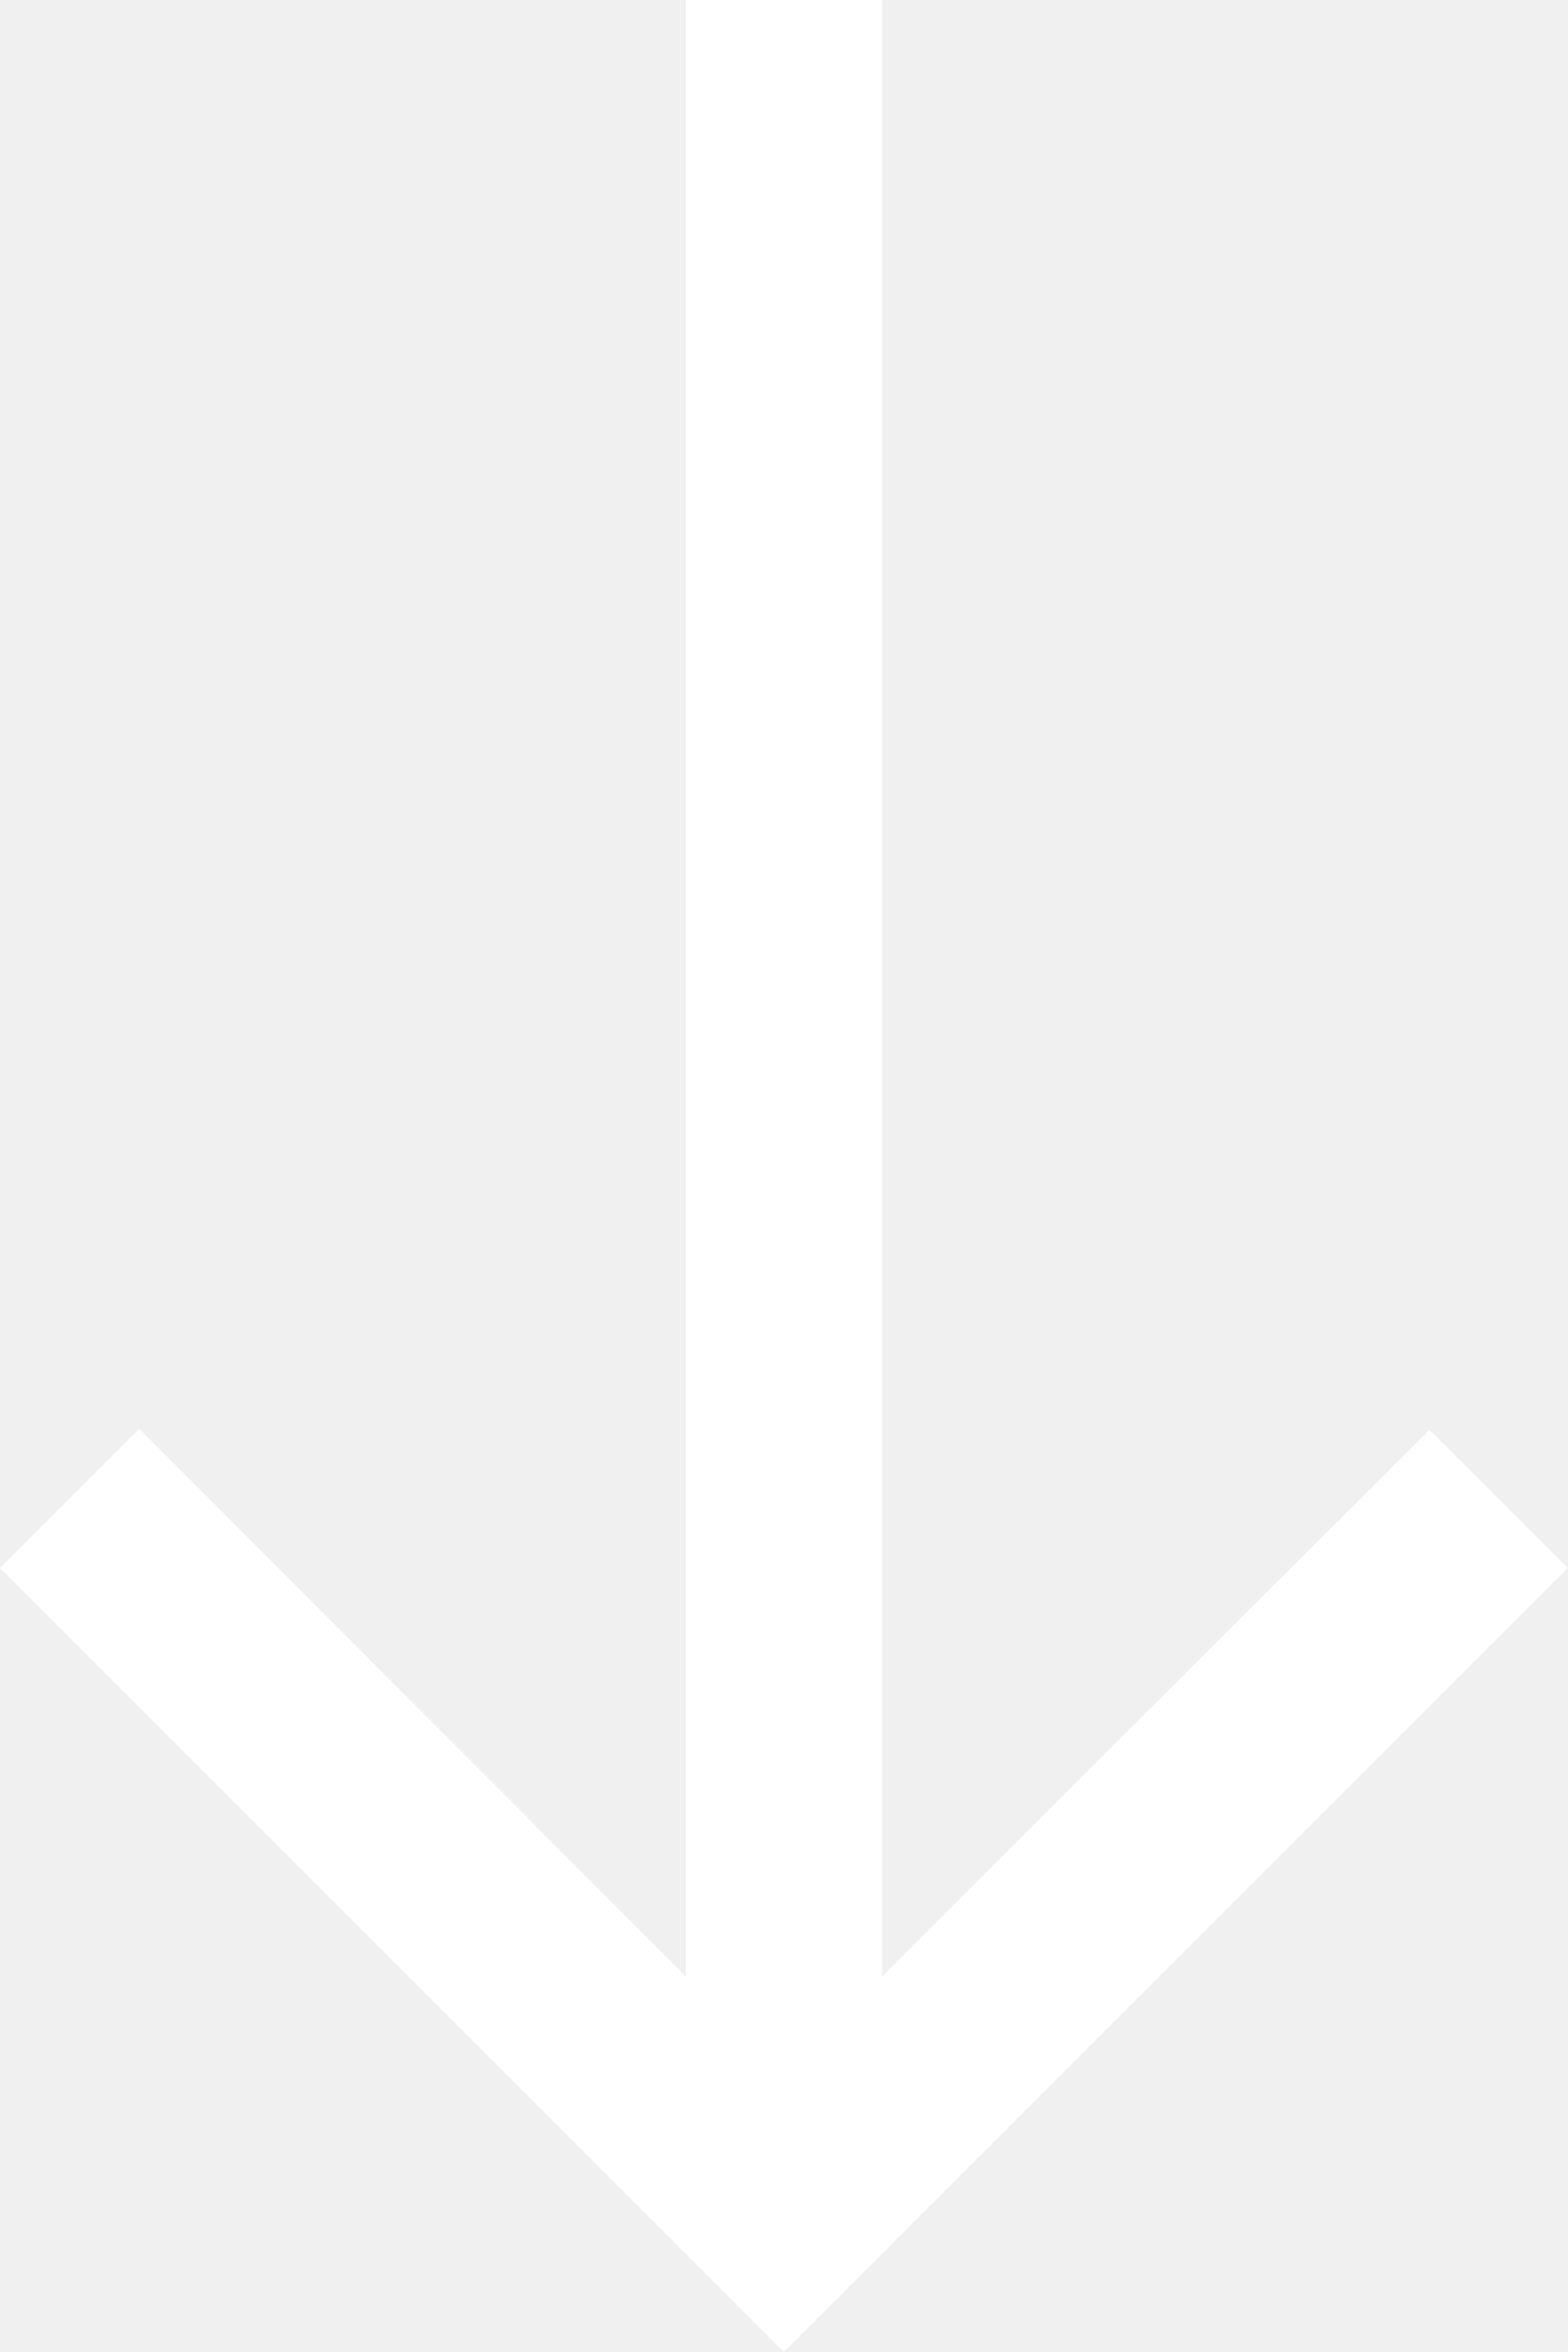
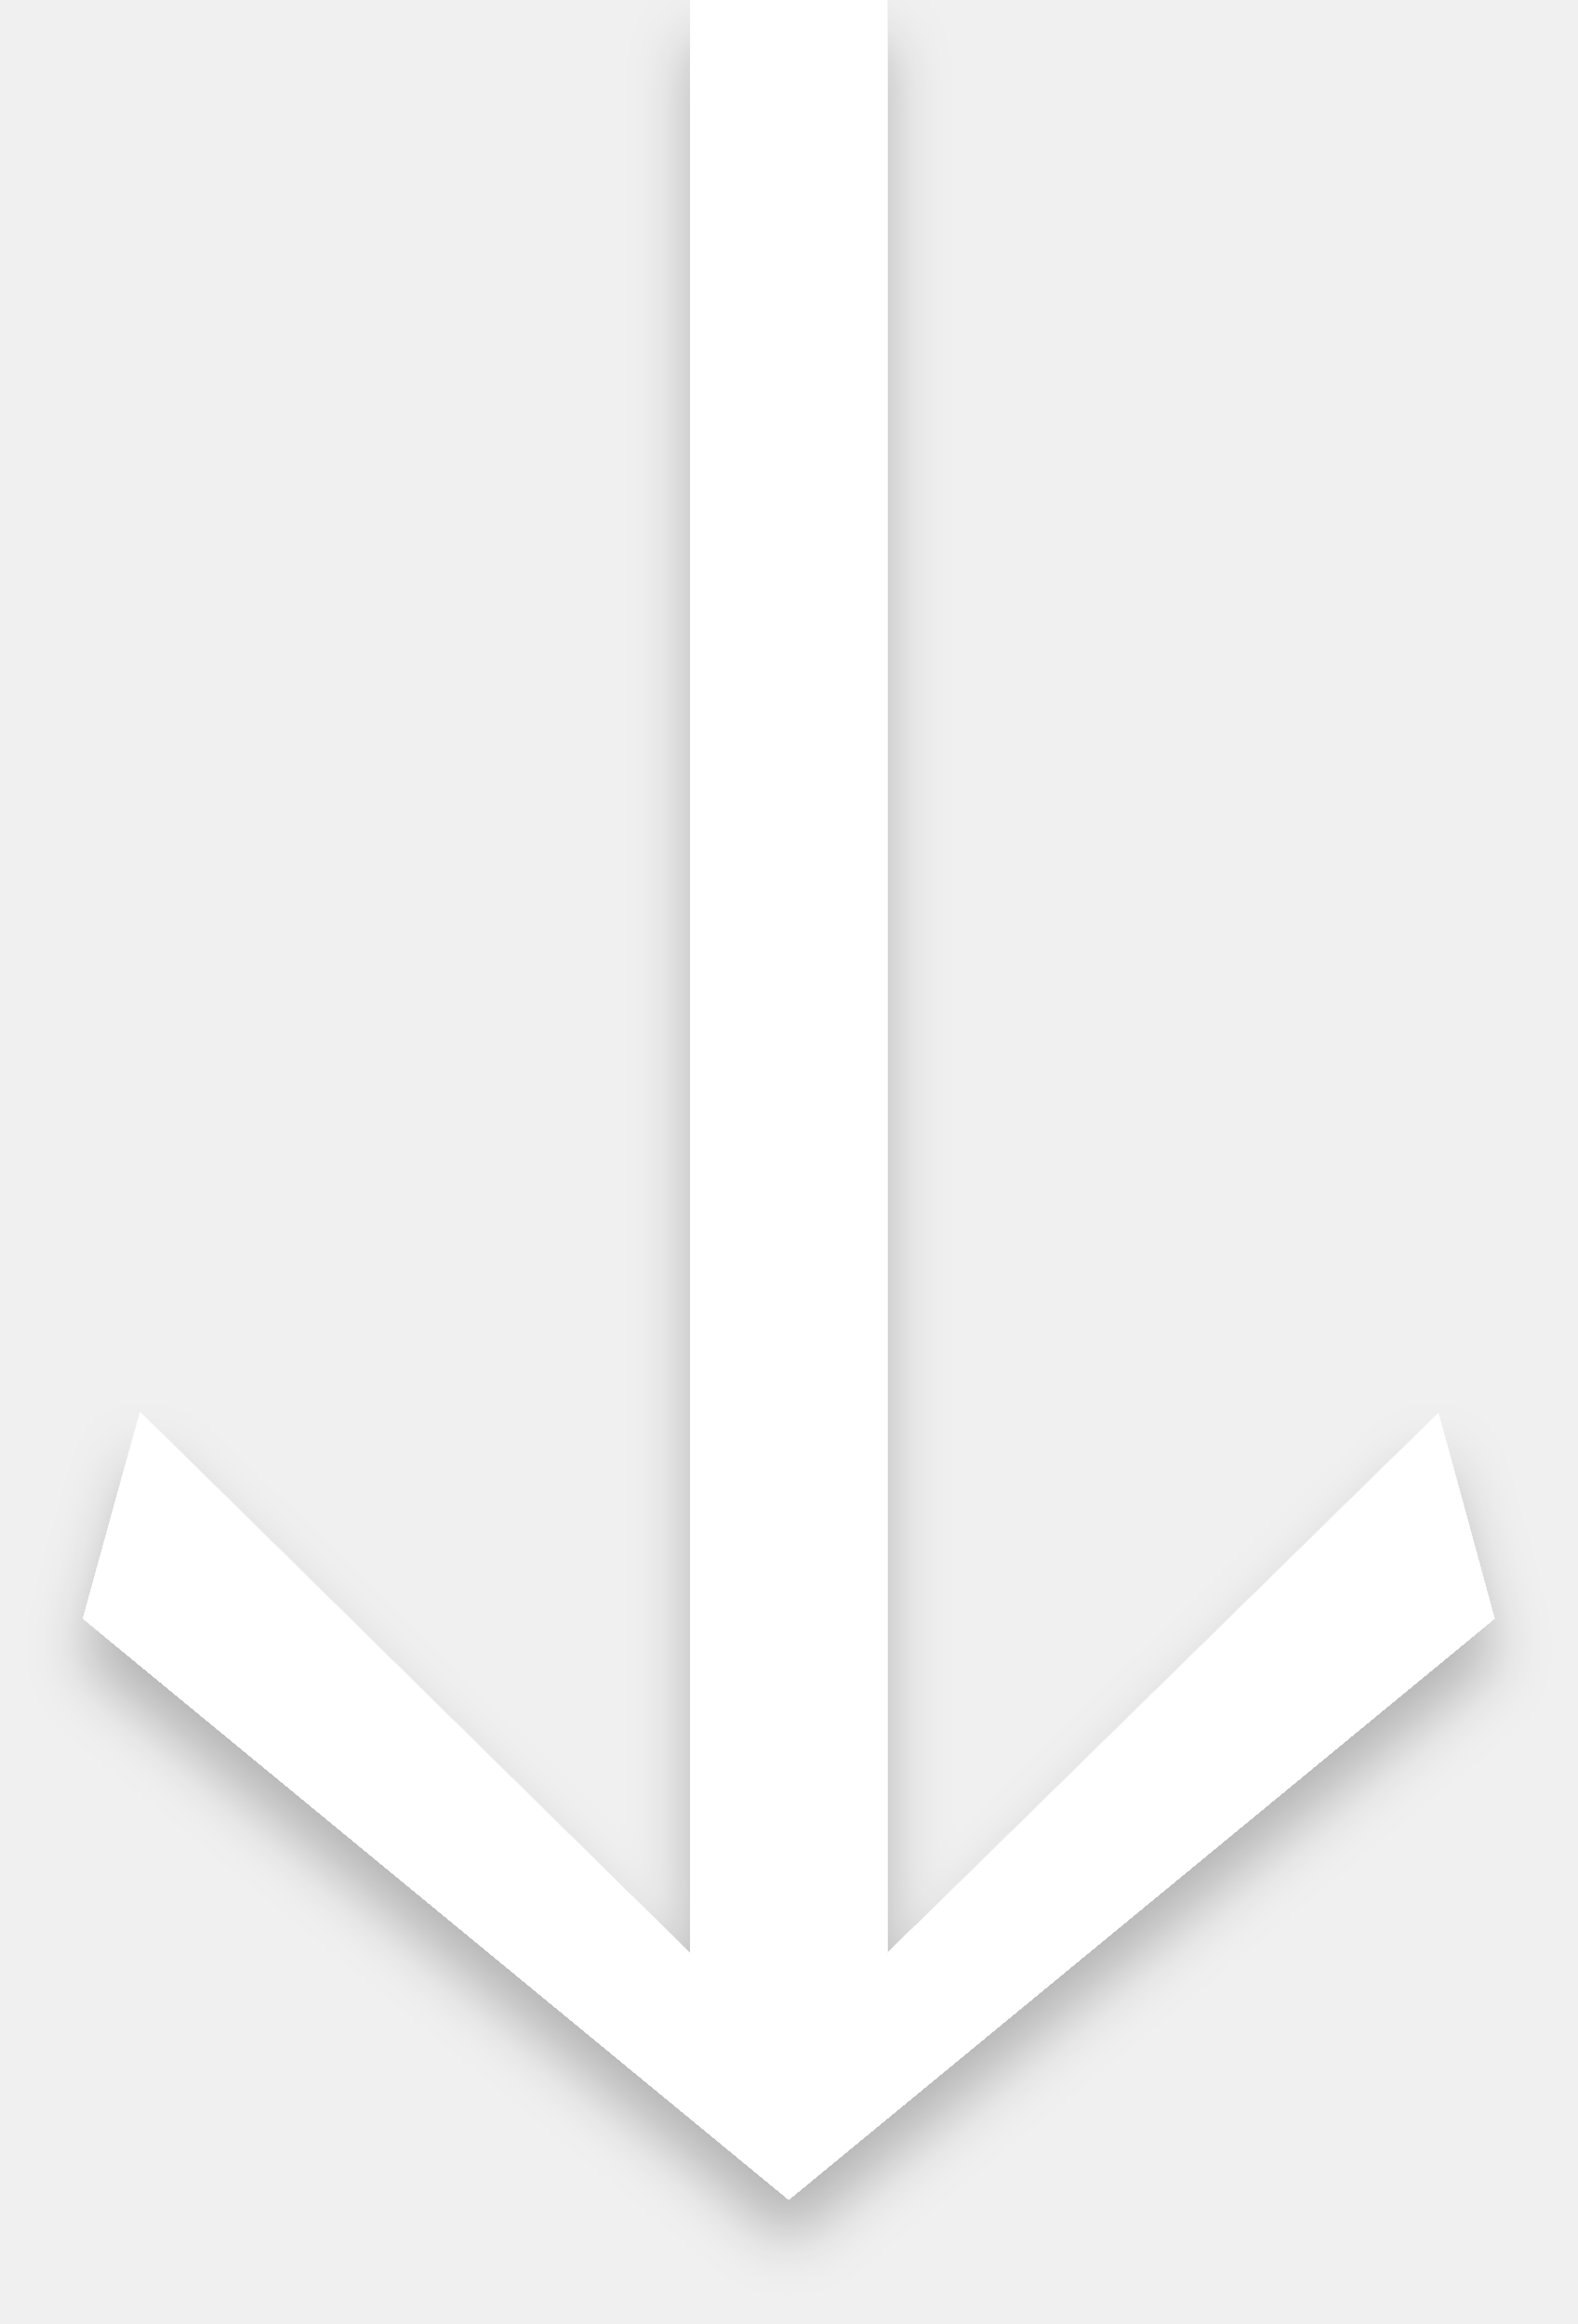
- <svg xmlns="http://www.w3.org/2000/svg" width="16" height="24" viewBox="0 0 16 24" fill="none">
-   <path d="M16 16L14.59 14.59L9 20.17V0H7V20.17L1.42 14.58L0 16L8 24L16 16Z" fill="white" />
+ <svg xmlns="http://www.w3.org/2000/svg" width="19" height="28" viewBox="0 0 19 28" fill="none">
+   <g clip-path="url(#clip0_2_12)">
+     <g filter="url(#filter0_d_2_12)">
+       <path d="M18 19.5L17.326 17.022L10.688 23.532V0H8.312V23.532L1.686 17.01L1 19.5L9.5 26.5L18 19.5Z" fill="white" />
+     </g>
+   </g>
+   <defs>
+     <filter id="filter0_d_2_12" x="0.3" y="-0.2" width="18.4" height="27.9" filterUnits="userSpaceOnUse" color-interpolation-filters="sRGB">
+       <feFlood flood-opacity="0" result="BackgroundImageFix" />
+       <feColorMatrix in="SourceAlpha" type="matrix" values="0 0 0 0 0 0 0 0 0 0 0 0 0 0 0 0 0 0 127 0" result="hardAlpha" />
+       <feOffset dy="0.5" />
+       <feGaussianBlur stdDeviation="0.35" />
+       <feComposite in2="hardAlpha" operator="out" />
+       <feColorMatrix type="matrix" values="0 0 0 0 0 0 0 0 0 0 0 0 0 0 0 0 0 0 0.25 0" />
+       <feBlend mode="normal" in2="BackgroundImageFix" result="effect1_dropShadow_2_12" />
+       <feBlend mode="normal" in="SourceGraphic" in2="effect1_dropShadow_2_12" result="shape" />
+     </filter>
+     <clipPath id="clip0_2_12">
+       <rect width="19" height="28" fill="white" />
+     </clipPath>
+   </defs>
</svg>
